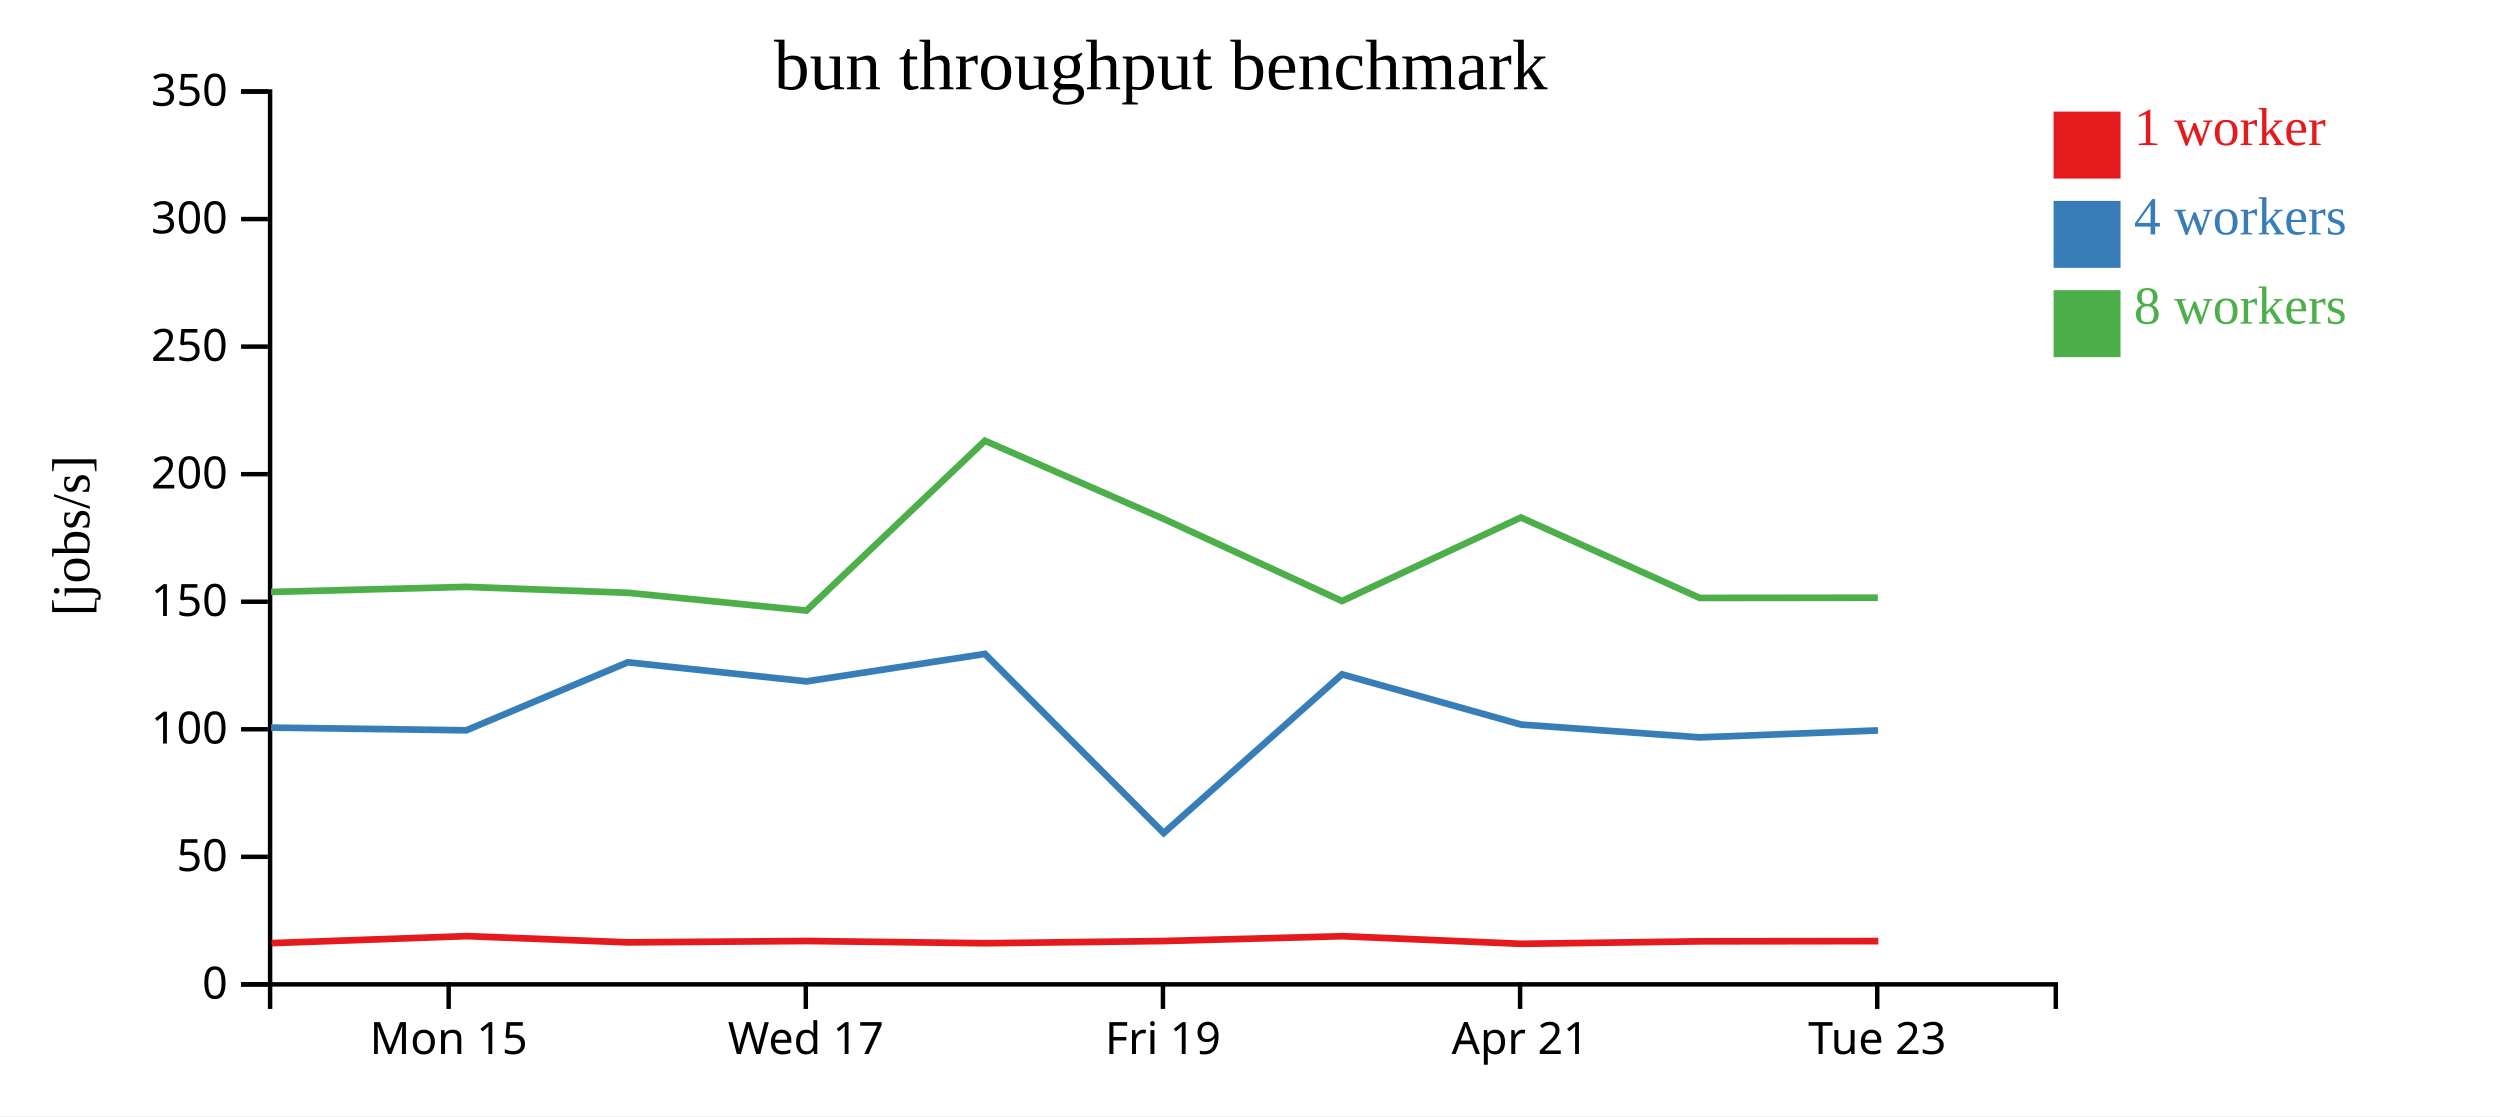
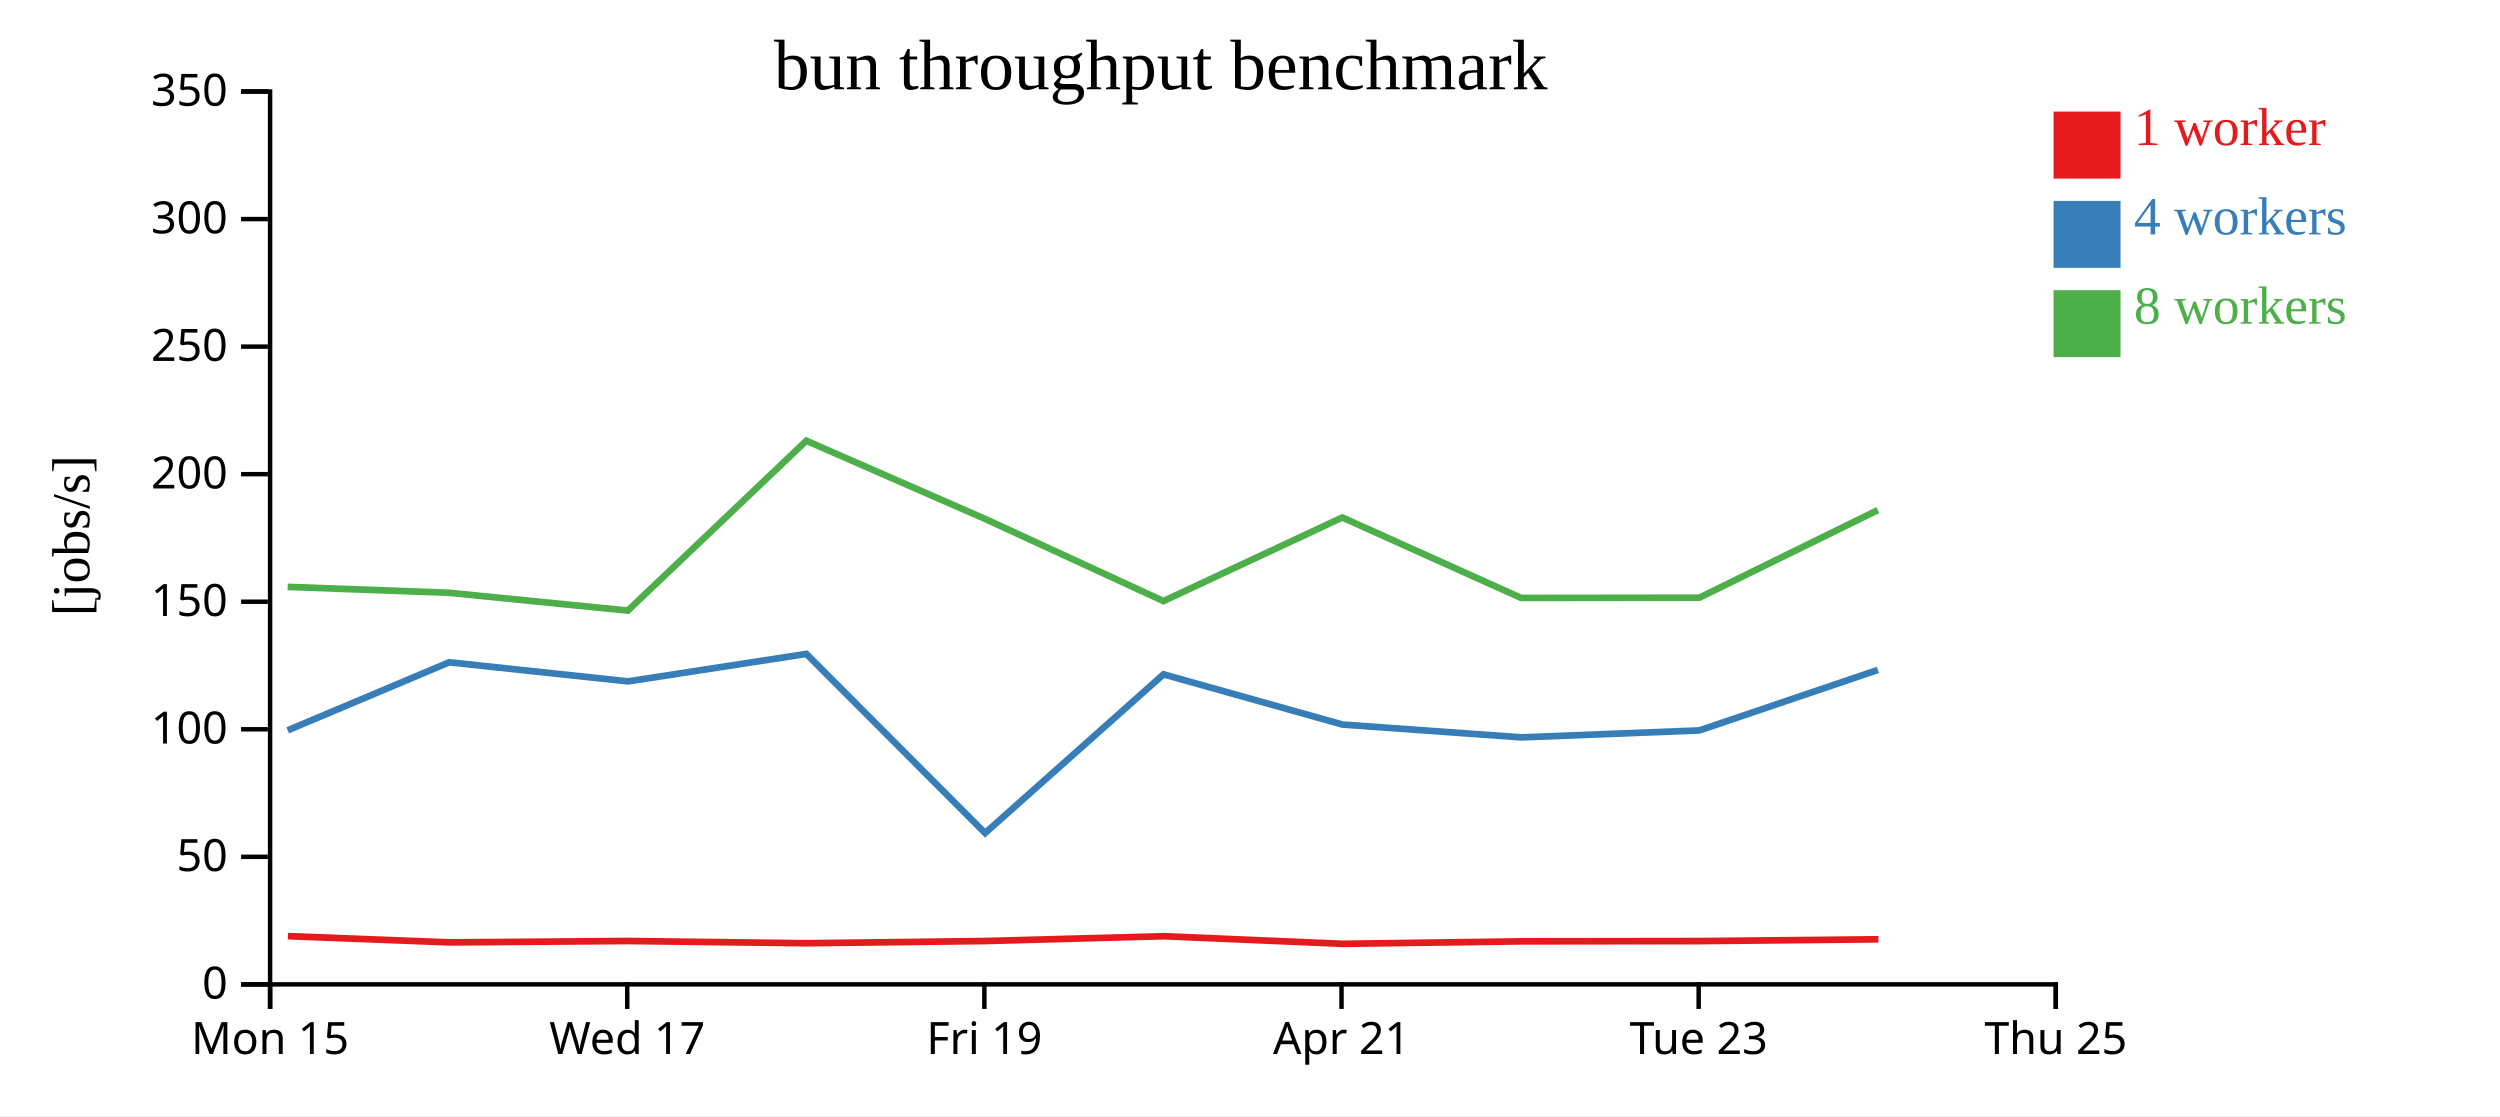
<svg xmlns="http://www.w3.org/2000/svg" width="560" height="250">
  <rect width="100%" height="100%" fill="white" />
  <g transform="translate(60,20)">
    <g transform="translate(0,200)" fill="none" font-size="10" font-family="sans-serif" text-anchor="middle">
      <path class="domain" stroke="currentColor" d="M0.5,6V0.5H400.5V6" />
-       <g class="tick" opacity="1" transform="translate(40.5,0)">
+       <g class="tick" opacity="1" transform="translate(0.5,0)">
        <line stroke="currentColor" y2="6" />
        <text fill="currentColor" y="9" dy="0.71em">Mon 15</text>
      </g>
-       <g class="tick" opacity="1" transform="translate(120.5,0)">
+       <g class="tick" opacity="1" transform="translate(80.5,0)">
        <line stroke="currentColor" y2="6" />
        <text fill="currentColor" y="9" dy="0.71em">Wed 17</text>
      </g>
-       <g class="tick" opacity="1" transform="translate(200.5,0)">
+       <g class="tick" opacity="1" transform="translate(160.5,0)">
        <line stroke="currentColor" y2="6" />
        <text fill="currentColor" y="9" dy="0.71em">Fri 19</text>
      </g>
-       <g class="tick" opacity="1" transform="translate(280.5,0)">
+       <g class="tick" opacity="1" transform="translate(240.5,0)">
        <line stroke="currentColor" y2="6" />
        <text fill="currentColor" y="9" dy="0.71em">Apr 21</text>
      </g>
-       <g class="tick" opacity="1" transform="translate(360.5,0)">
+       <g class="tick" opacity="1" transform="translate(320.5,0)">
        <line stroke="currentColor" y2="6" />
        <text fill="currentColor" y="9" dy="0.71em">Tue 23</text>
+       </g>
+       <g class="tick" opacity="1" transform="translate(400.5,0)">
+         <line stroke="currentColor" y2="6" />
+         <text fill="currentColor" y="9" dy="0.71em">Thu 25</text>
      </g>
    </g>
    <g fill="none" font-size="10" font-family="sans-serif" text-anchor="end">
      <path class="domain" stroke="currentColor" d="M-6,200.5H0.5V0.5H-6" />
      <g class="tick" opacity="1" transform="translate(0,200.5)">
        <line stroke="currentColor" x2="-6" />
        <text fill="currentColor" x="-9" dy="0.32em">0</text>
      </g>
      <g class="tick" opacity="1" transform="translate(0,171.9286)">
        <line stroke="currentColor" x2="-6" />
        <text fill="currentColor" x="-9" dy="0.32em">50</text>
      </g>
      <g class="tick" opacity="1" transform="translate(0,143.3571)">
        <line stroke="currentColor" x2="-6" />
        <text fill="currentColor" x="-9" dy="0.32em">100</text>
      </g>
      <g class="tick" opacity="1" transform="translate(0,114.7857)">
        <line stroke="currentColor" x2="-6" />
        <text fill="currentColor" x="-9" dy="0.32em">150</text>
      </g>
      <g class="tick" opacity="1" transform="translate(0,86.21429)">
        <line stroke="currentColor" x2="-6" />
        <text fill="currentColor" x="-9" dy="0.32em">200</text>
      </g>
      <g class="tick" opacity="1" transform="translate(0,57.64286)">
        <line stroke="currentColor" x2="-6" />
        <text fill="currentColor" x="-9" dy="0.32em">250</text>
      </g>
      <g class="tick" opacity="1" transform="translate(0,29.07143)">
        <line stroke="currentColor" x2="-6" />
        <text fill="currentColor" x="-9" dy="0.32em">300</text>
      </g>
      <g class="tick" opacity="1" transform="translate(0,0.5)">
        <line stroke="currentColor" x2="-6" />
        <text fill="currentColor" x="-9" dy="0.32em">350</text>
      </g>
    </g>
    <text text-anchor="middle" style="font-size: 12px" transform="rotate(-90)" y="-40" x="-100">[jobs/s]</text>
    <text text-anchor="middle" style="font-size: 16px" y="0" x="200">bun throughput benchmark</text>
-     <path class="line" fill="none" stroke="#e41a1c" stroke-width="1.5" d="M0.838,191.262L44.489,189.693L80.706,191.093L120.81,190.785L160.716,191.285L200.736,190.79L240.684,189.711L280.777,191.419L320.853,190.861L360.756,190.804" />
-     <path class="line" fill="none" stroke="#377eb8" stroke-width="1.5" d="M0.722,142.983L44.441,143.59L80.615,128.356L120.671,132.63L160.622,126.476L200.662,166.603L240.622,131.054L280.716,142.303L320.768,145.171L360.662,143.613" />
-     <path class="line" fill="none" stroke="#4daf4a" stroke-width="1.5" d="M0.722,112.599L44.433,111.461L80.62,112.786L120.63,116.774L160.617,78.729L200.624,96.217L240.613,114.636L280.676,95.915L320.739,113.941L360.641,113.89" />
+     <path class="line" fill="none" stroke="#e41a1c" stroke-width="1.5" d="M4.489,189.693L40.706,191.093L80.81,190.785L120.716,191.285L160.736,190.79L200.684,189.711L240.777,191.419L280.853,190.861L320.756,190.804L360.769,190.404" />
+     <path class="line" fill="none" stroke="#377eb8" stroke-width="1.5" d="M4.441,143.59L40.615,128.356L80.671,132.63L120.622,126.476L160.662,166.603L200.622,131.054L240.716,142.303L280.768,145.171L320.662,143.613L360.649,130.058" />
+     <path class="line" fill="none" stroke="#4daf4a" stroke-width="1.5" d="M4.433,111.461L40.62,112.786L80.63,116.774L120.617,78.729L160.624,96.217L200.613,114.636L240.676,95.915L280.739,113.941L320.641,113.89L360.645,94.258" />
    <rect class="dot" x="400" y="5" width="15" height="15" style="fill: #e41a1c;" />
    <rect class="dot" x="400" y="25" width="15" height="15" style="fill: #377eb8;" />
    <rect class="dot" x="400" y="45" width="15" height="15" style="fill: #4daf4a;" />
    <text class="label" x="418" y="12.5" style="fill: #e41a1c; alignment-baseline: middle;" text-anchor="left">1 worker</text>
    <text class="label" x="418" y="32.5" style="fill: #377eb8; alignment-baseline: middle;" text-anchor="left">4 workers</text>
    <text class="label" x="418" y="52.5" style="fill: #4daf4a; alignment-baseline: middle;" text-anchor="left">8 workers</text>
  </g>
</svg>
